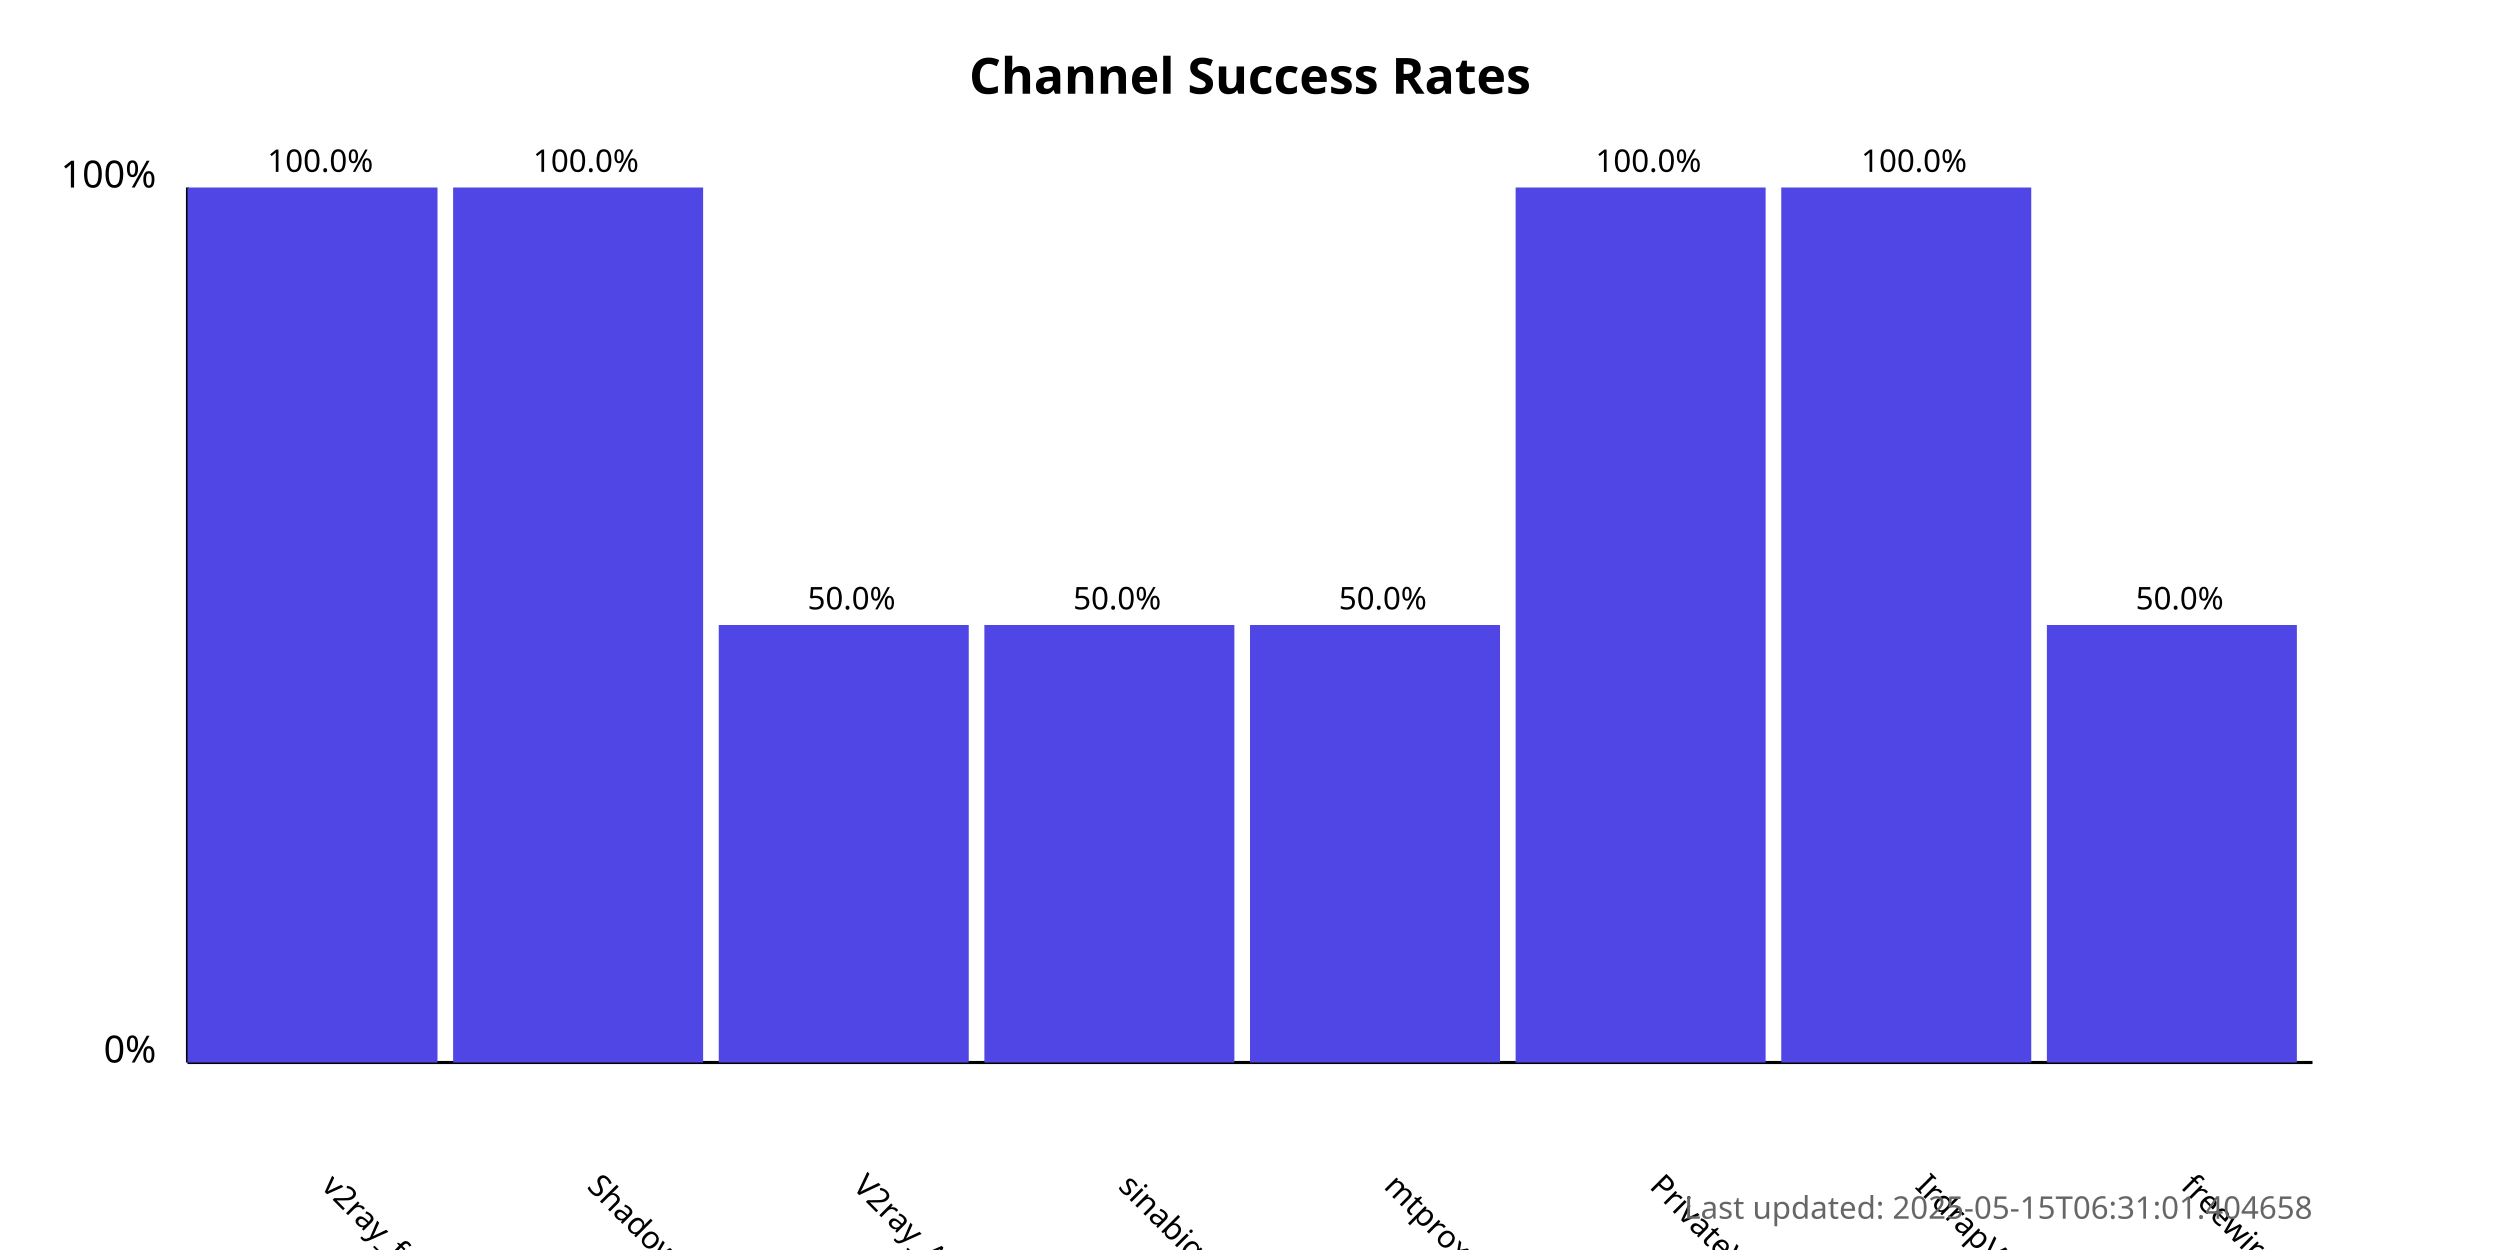
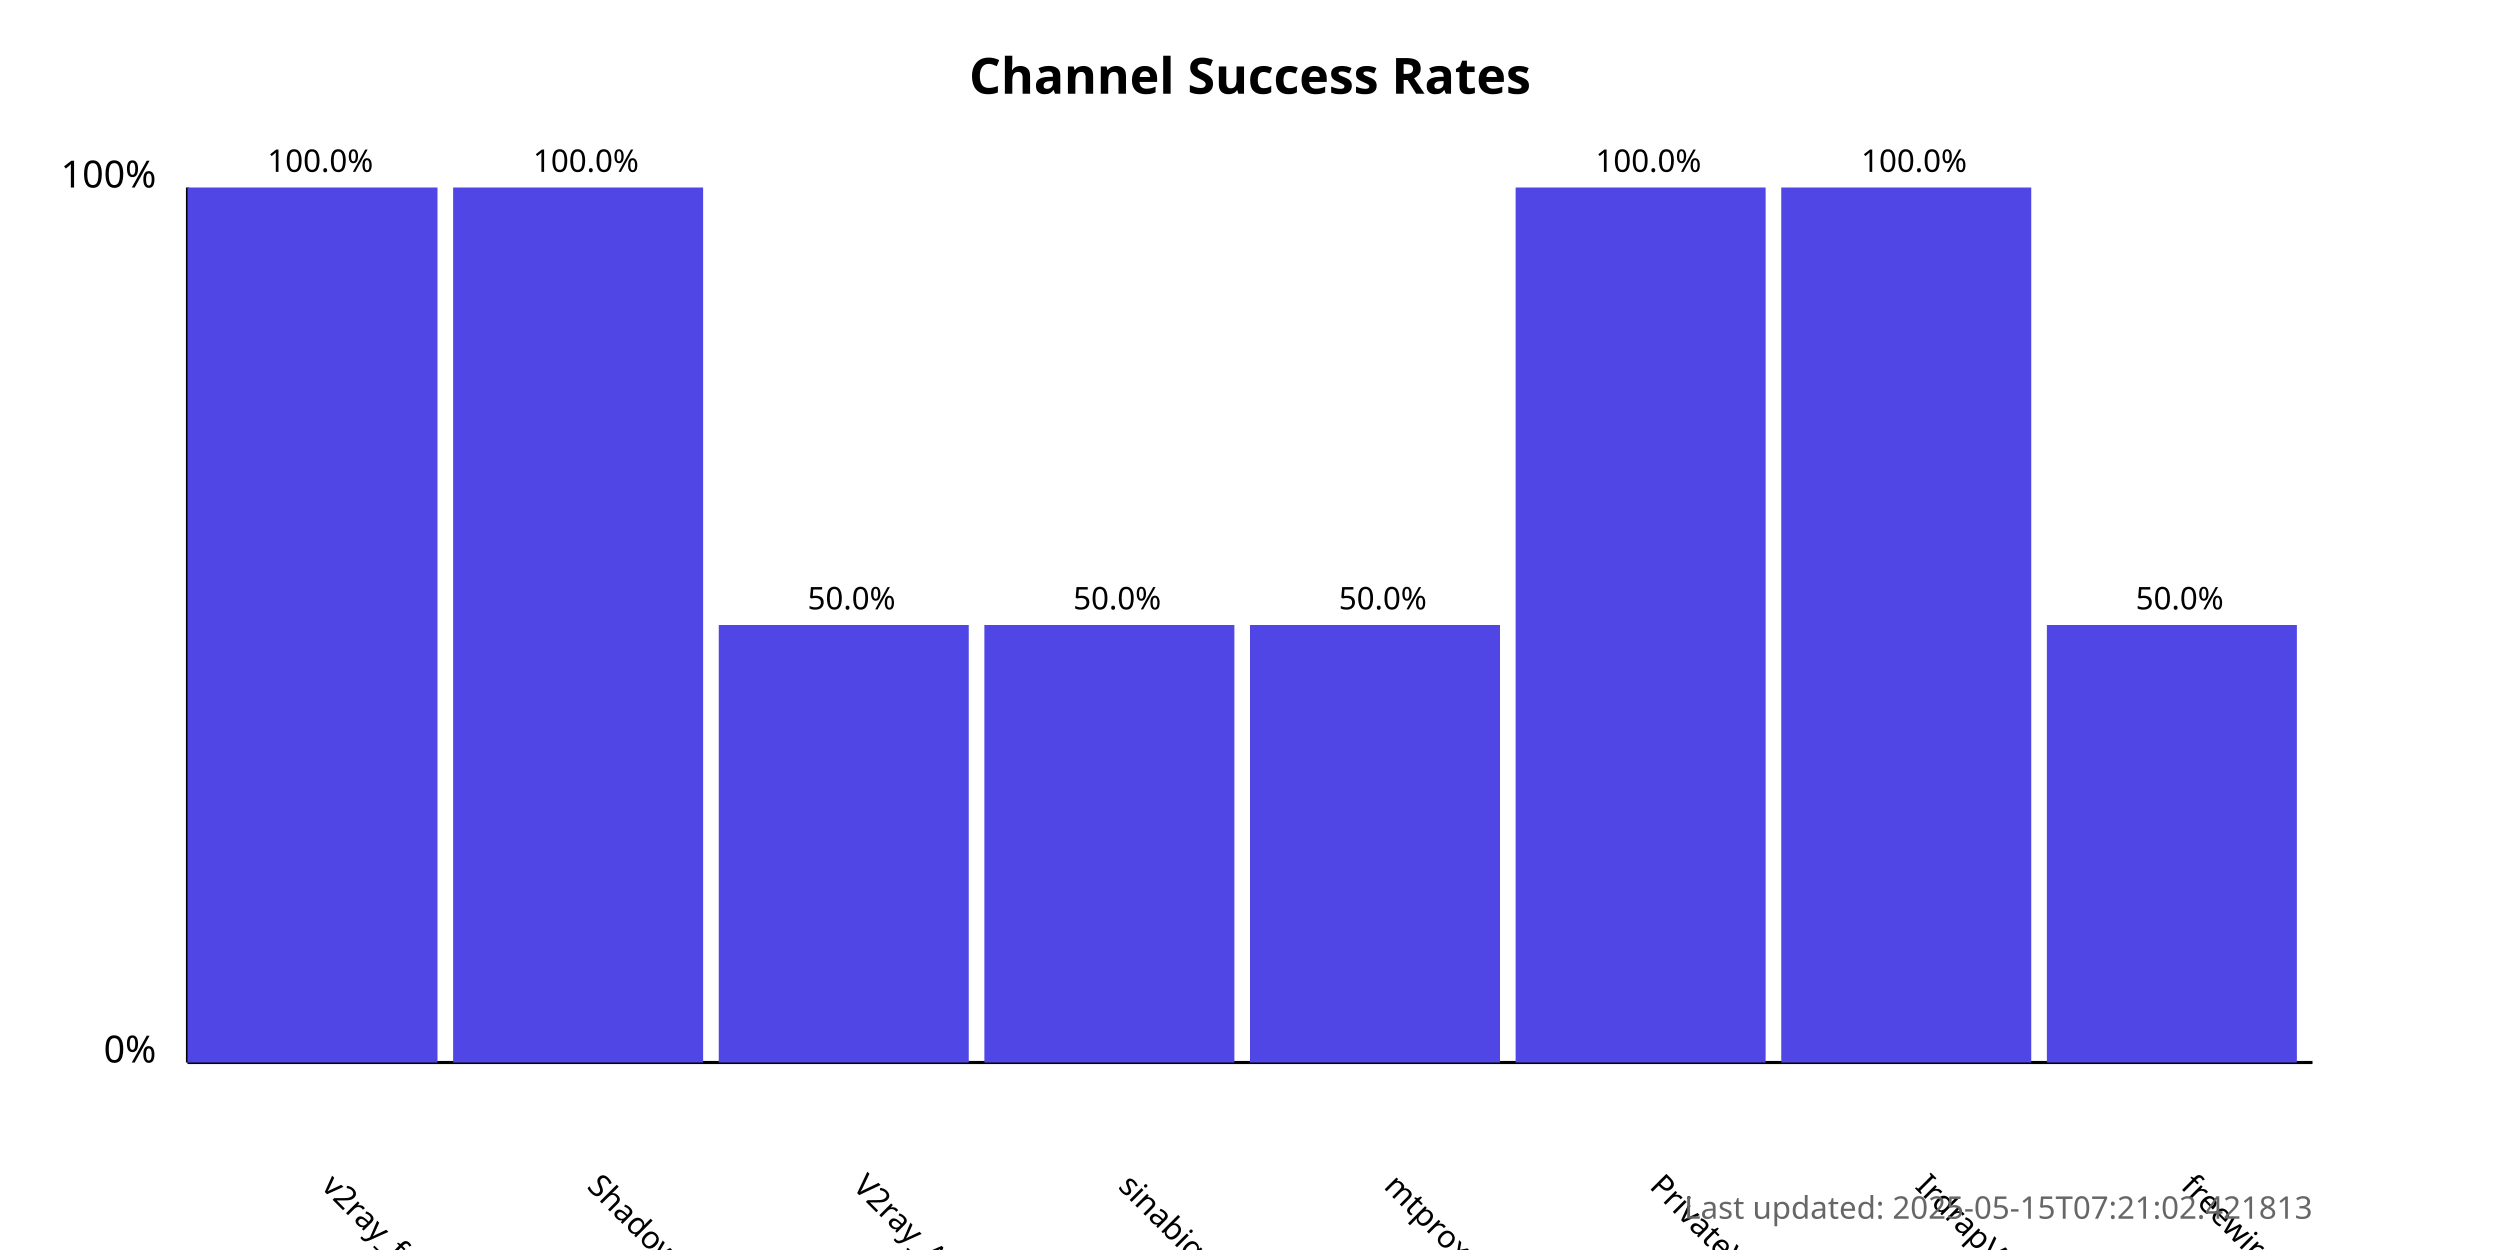
<svg xmlns="http://www.w3.org/2000/svg" width="800" height="400">
  <style>
            .chart-title { font: bold 16px sans-serif; }
            .axis-label { font: 12px sans-serif; }
            .tick-label { font: 10px sans-serif; }
            .bar { fill: #4f46e5; }
            .bar:hover { fill: #6366f1; }
            .timestamp { font: 10px sans-serif; fill: #666; }
        </style>
  <text x="400.0" y="30" text-anchor="middle" class="chart-title">
            Channel Success Rates
        </text>
  <line x1="60" y1="340" x2="60" y2="60" stroke="black" stroke-width="1" />
  <line x1="60" y1="340" x2="740" y2="340" stroke="black" stroke-width="1" />
  <text x="50" y="340" text-anchor="end" class="axis-label">0%</text>
  <text x="50" y="60" text-anchor="end" class="axis-label">100%</text>
  <g>
    <rect x="60" y="60.0" width="80.0" height="280.0" class="bar" />
    <text x="102.5" y="380" transform="rotate(45, 102.5, 380)" text-anchor="start" class="tick-label">
                v2ray_free_conf
            </text>
    <text x="102.5" y="55.0" text-anchor="middle" class="tick-label">
                100.0%
            </text>
  </g>
  <g>
    <rect x="145.0" y="60.0" width="80.0" height="280.0" class="bar" />
    <text x="187.5" y="380" transform="rotate(45, 187.5, 380)" text-anchor="start" class="tick-label">
                ShadowProxy66
            </text>
    <text x="187.5" y="55.0" text-anchor="middle" class="tick-label">
                100.0%
            </text>
  </g>
  <g>
    <rect x="230.0" y="200.0" width="80.0" height="140.0" class="bar" />
    <text x="272.5" y="380" transform="rotate(45, 272.5, 380)" text-anchor="start" class="tick-label">
                V2ray_Alpha
            </text>
    <text x="272.5" y="195.0" text-anchor="middle" class="tick-label">
                50.0%
            </text>
  </g>
  <g>
    <rect x="315.0" y="200.0" width="80.0" height="140.0" class="bar" />
    <text x="357.5" y="380" transform="rotate(45, 357.5, 380)" text-anchor="start" class="tick-label">
                sinabigo
            </text>
    <text x="357.5" y="195.0" text-anchor="middle" class="tick-label">
                50.0%
            </text>
  </g>
  <g>
    <rect x="400.0" y="200.0" width="80.0" height="140.0" class="bar" />
    <text x="442.5" y="380" transform="rotate(45, 442.5, 380)" text-anchor="start" class="tick-label">
                mtproxy_lists
            </text>
    <text x="442.5" y="195.0" text-anchor="middle" class="tick-label">
                50.0%
            </text>
  </g>
  <g>
    <rect x="485.0" y="60.0" width="80.0" height="280.0" class="bar" />
    <text x="527.5" y="380" transform="rotate(45, 527.5, 380)" text-anchor="start" class="tick-label">
                PrivateVPNs
            </text>
    <text x="527.5" y="55.0" text-anchor="middle" class="tick-label">
                100.0%
            </text>
  </g>
  <g>
    <rect x="570.0" y="60.0" width="80.0" height="280.0" class="bar" />
    <text x="612.5" y="380" transform="rotate(45, 612.5, 380)" text-anchor="start" class="tick-label">
                IrdrapVPNnews
            </text>
    <text x="612.5" y="55.0" text-anchor="middle" class="tick-label">
                100.0%
            </text>
  </g>
  <g>
    <rect x="655.0" y="200.0" width="80.0" height="140.0" class="bar" />
    <text x="697.5" y="380" transform="rotate(45, 697.5, 380)" text-anchor="start" class="tick-label">
                freewireguard
            </text>
    <text x="697.5" y="195.0" text-anchor="middle" class="tick-label">
                50.0%
            </text>
  </g>
  <text x="740" y="390" text-anchor="end" class="timestamp">
-             Last updated: 2025-05-15T06:31:01.404658
+             Last updated: 2025-05-15T07:21:02.421813
        </text>
</svg>
